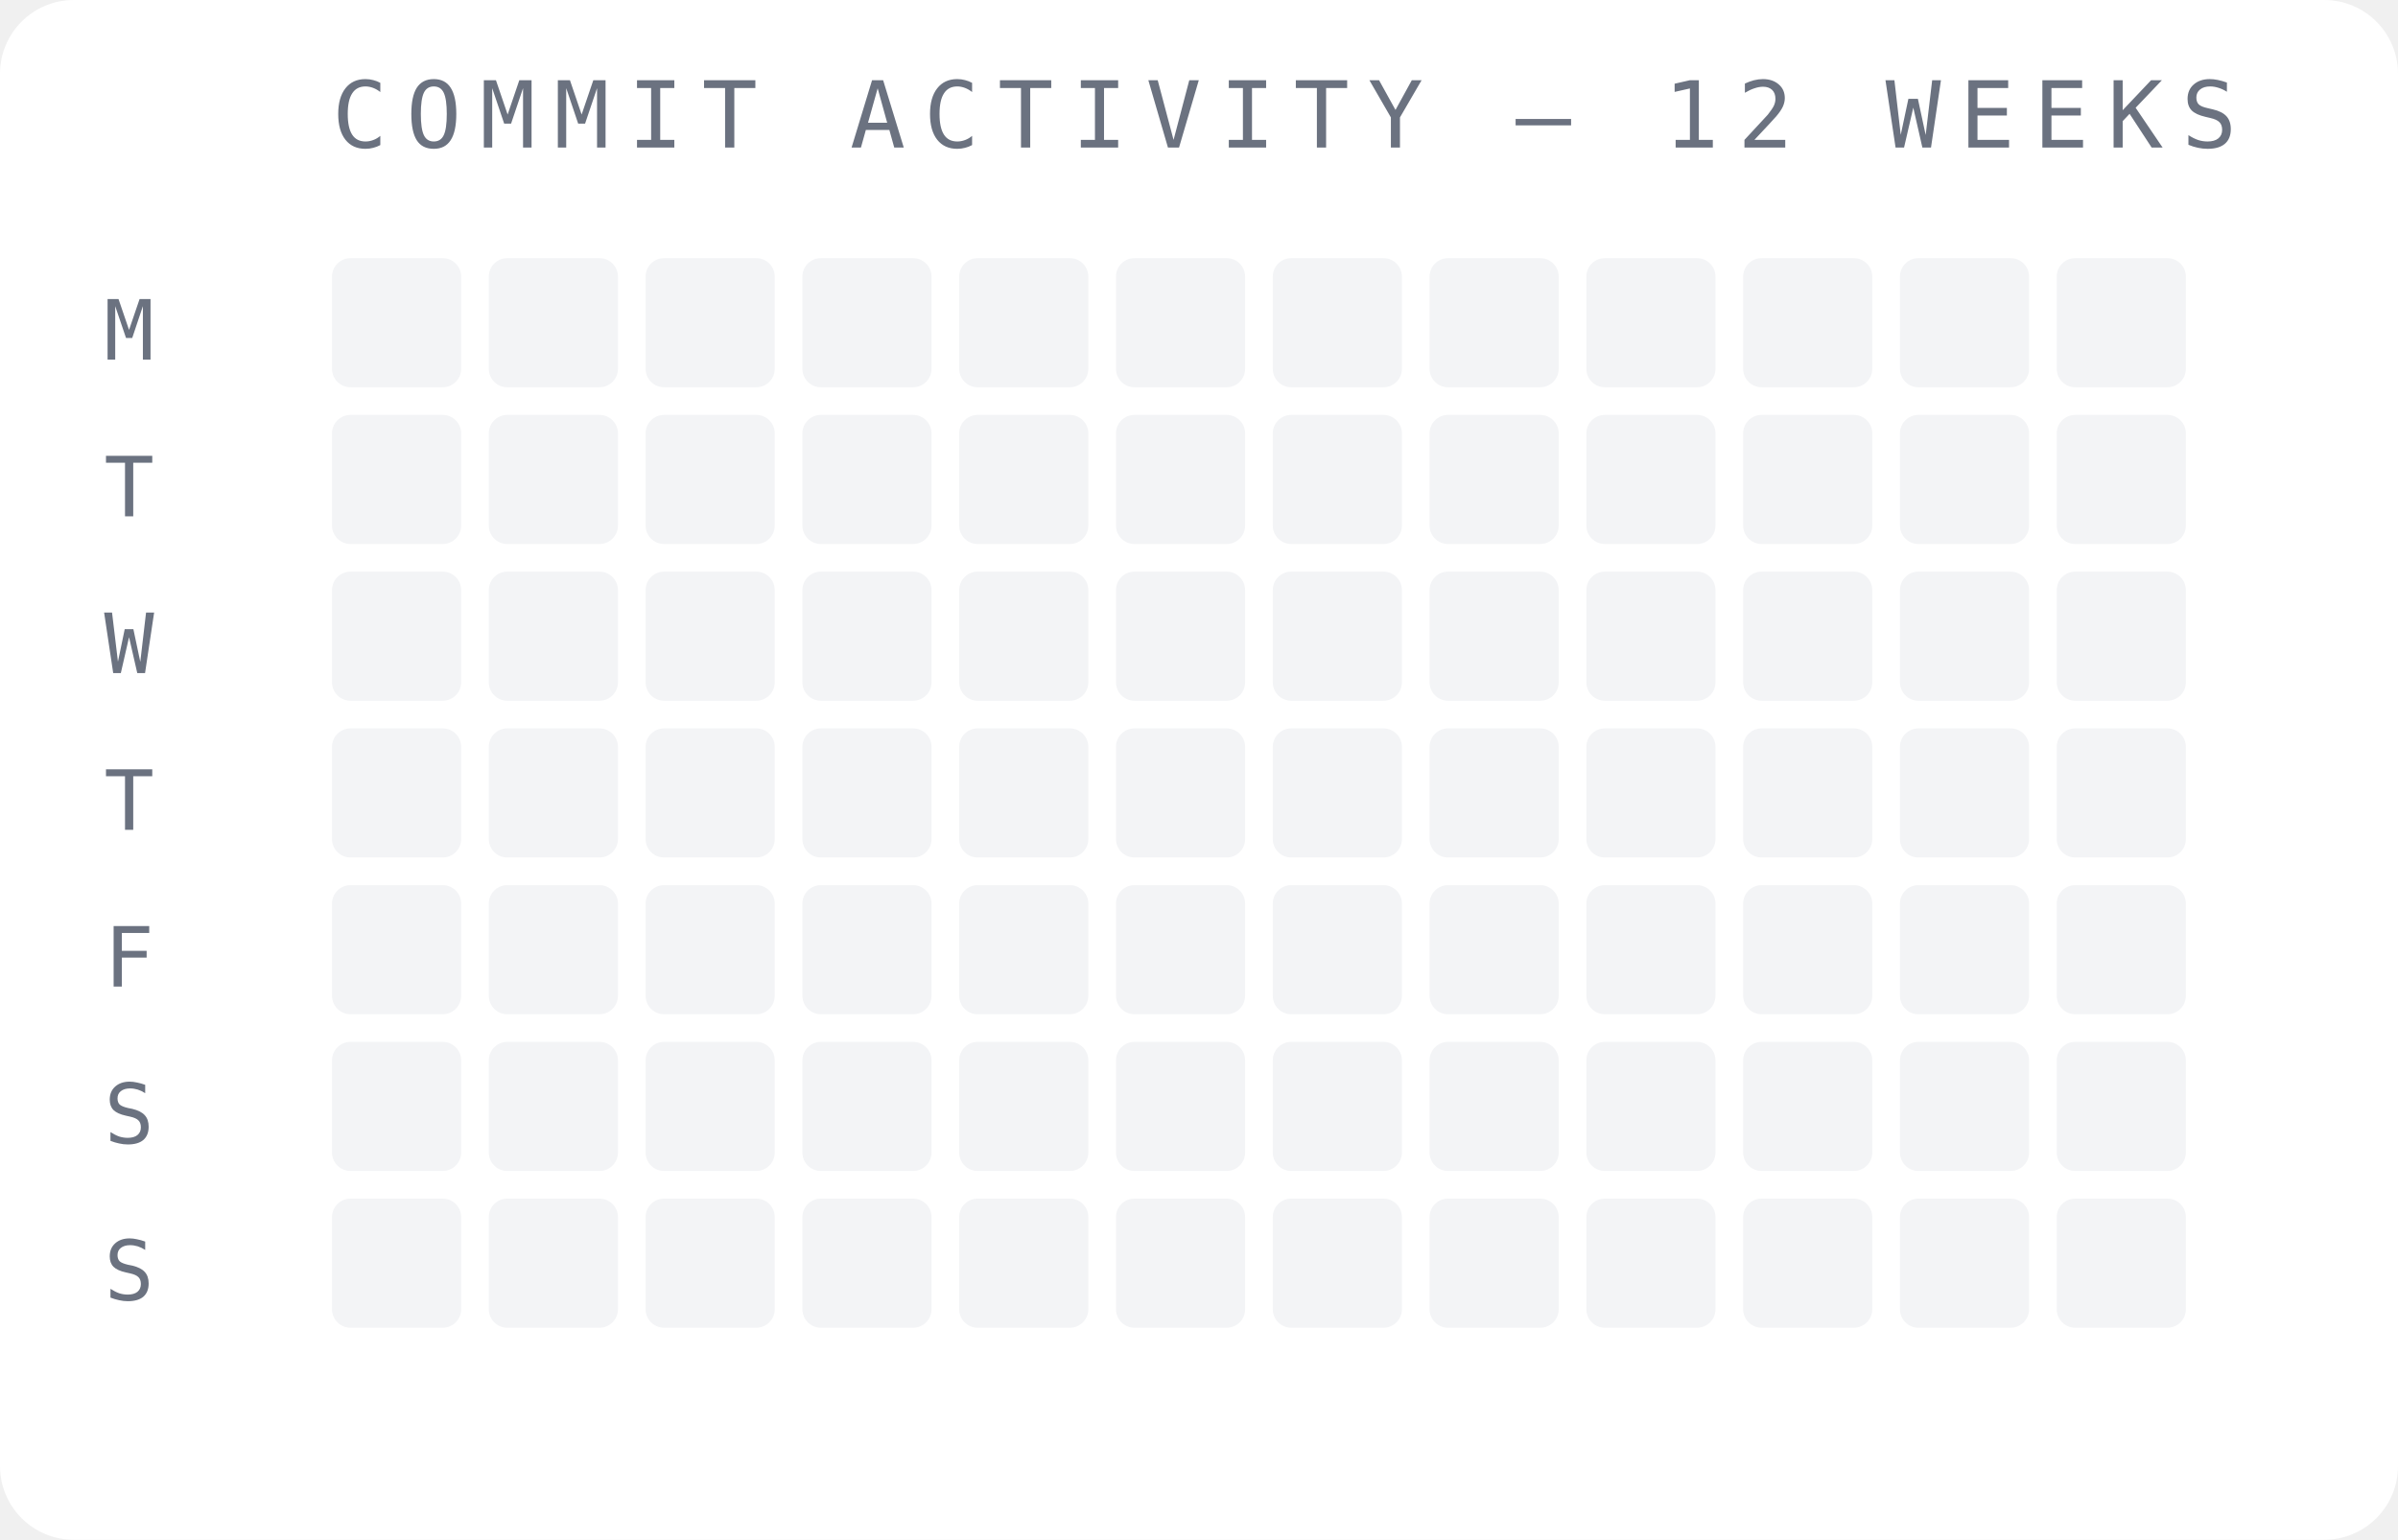
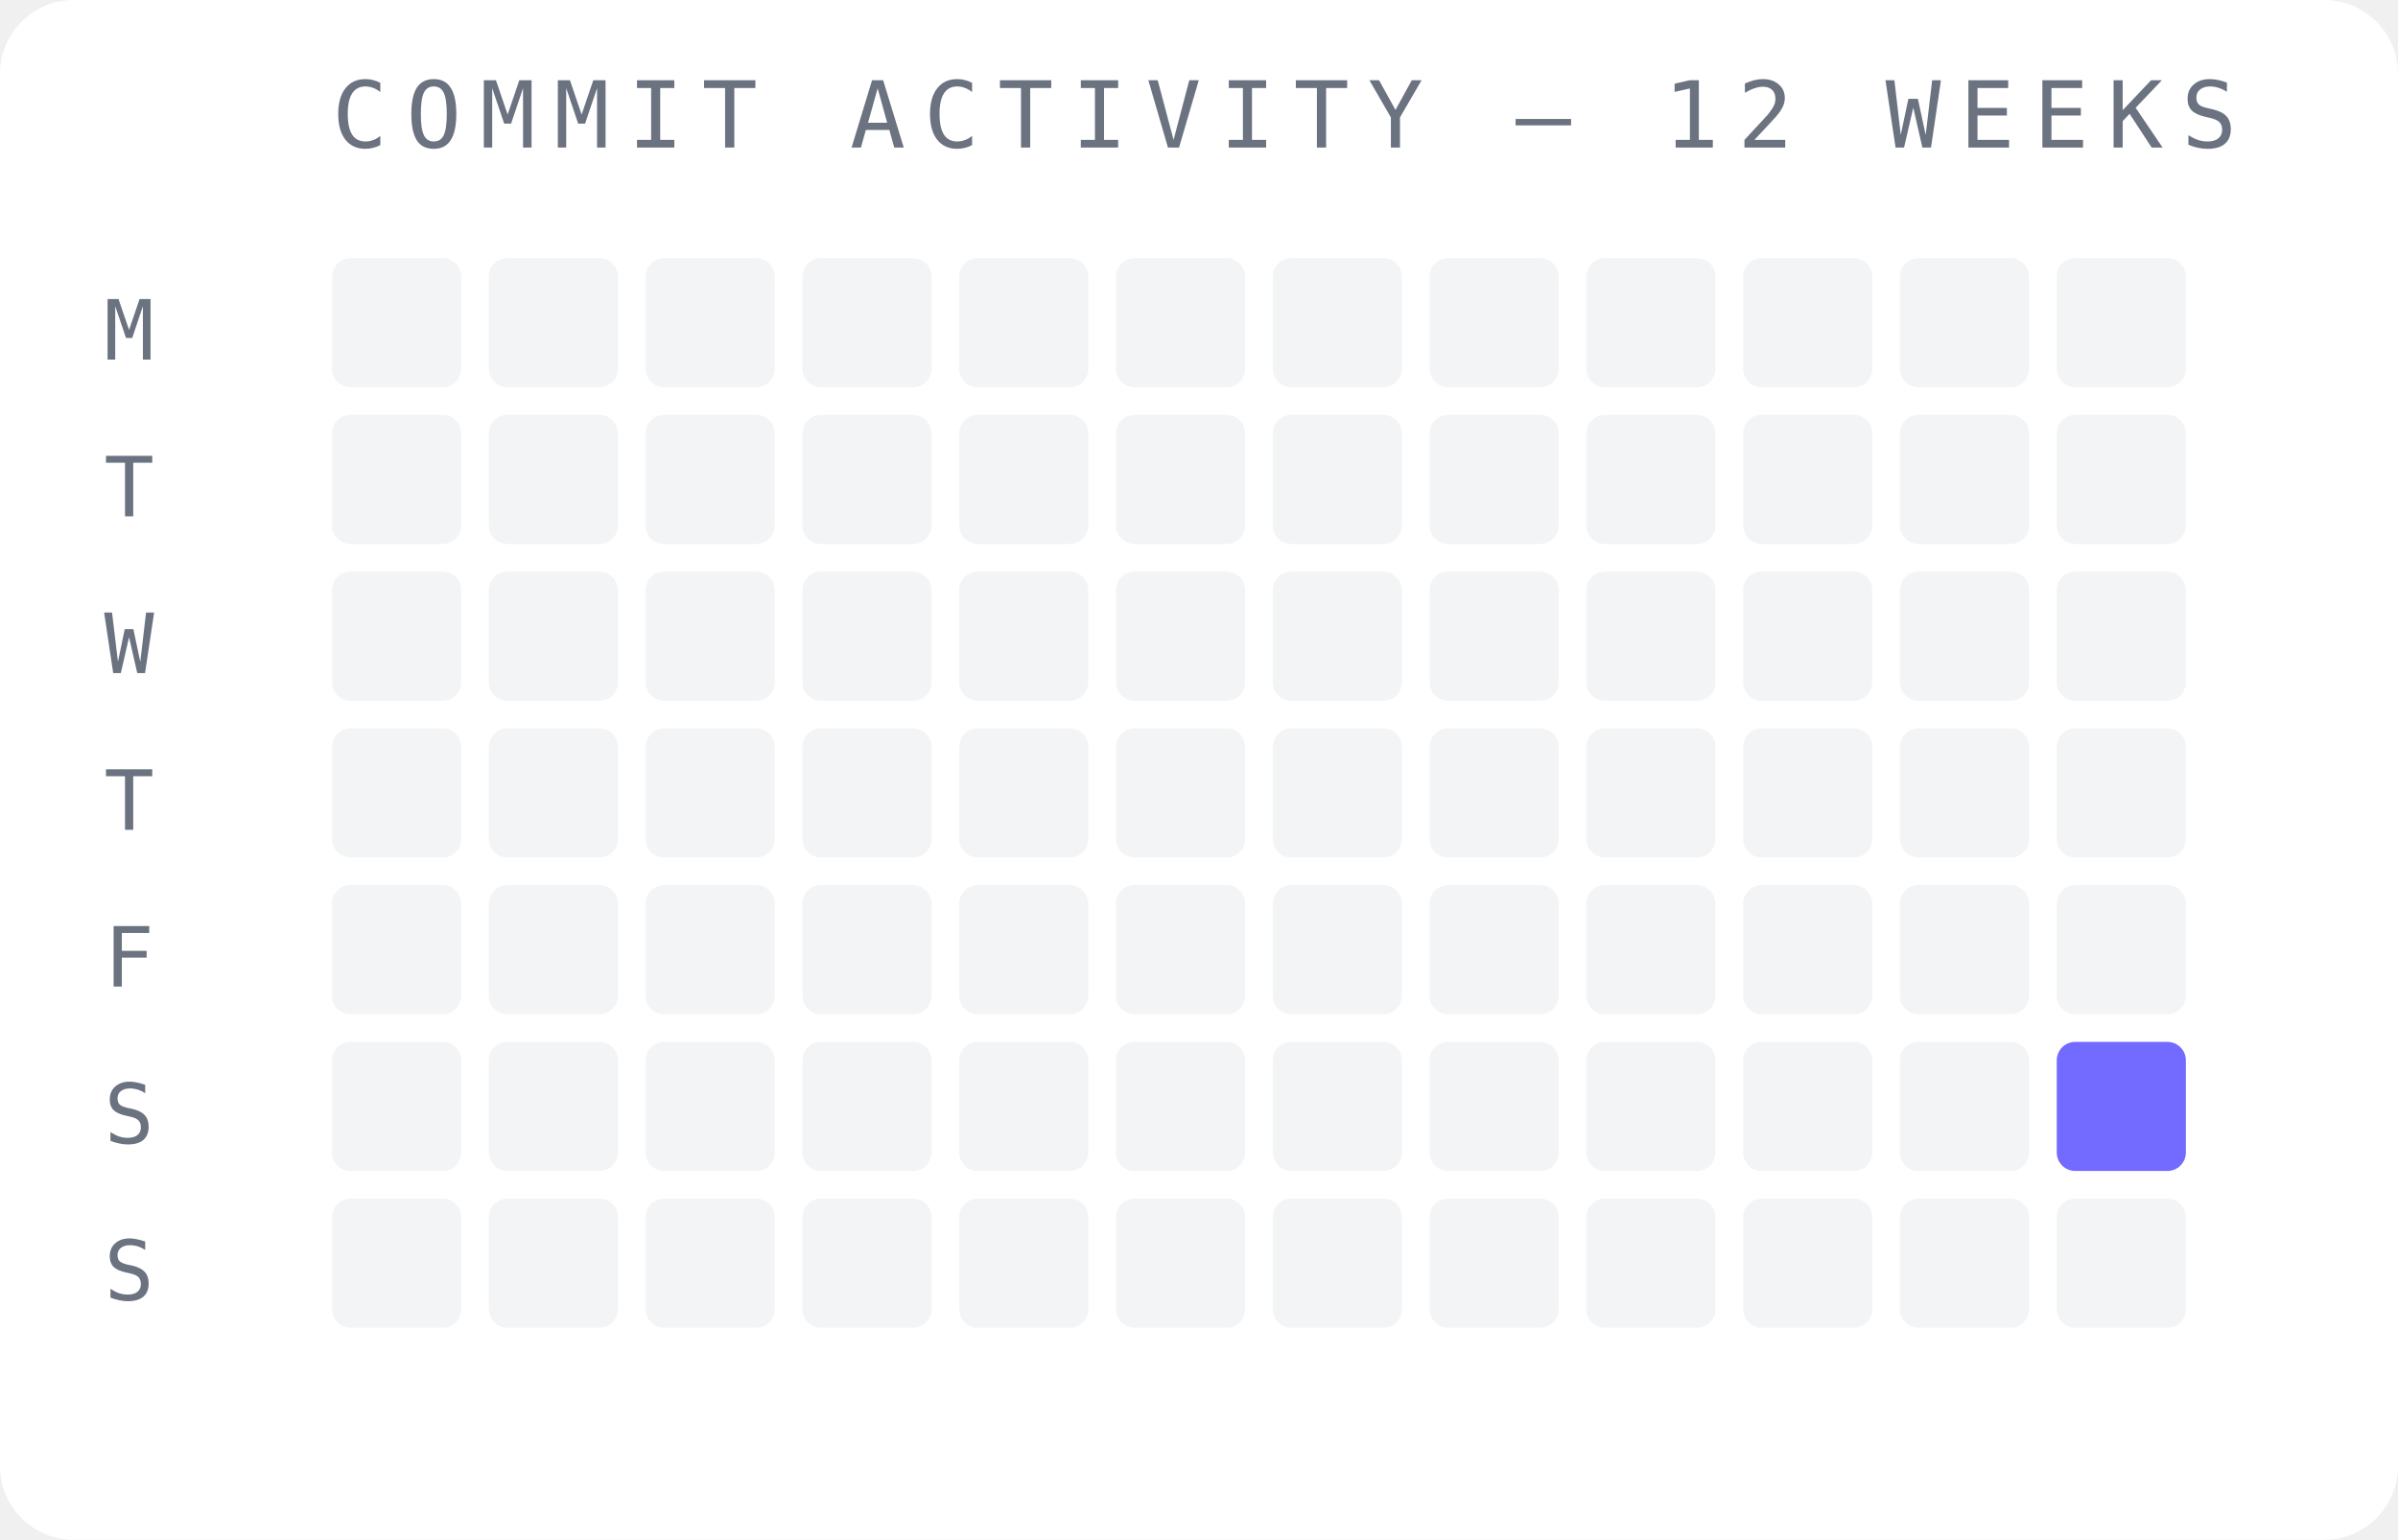
<svg xmlns="http://www.w3.org/2000/svg" width="260" height="167" viewBox="0 0 260 167">
  <rect width="260" height="167" fill="#ffffff" rx="8" />
  <text x="36" y="16" font-family="monospace" font-size="10" fill="#6b7280" letter-spacing="2">COMMIT ACTIVITY — 12 WEEKS</text>
  <text x="14" y="39" font-family="monospace" font-size="9" fill="#6b7280" text-anchor="middle">M</text>
  <text x="14" y="56" font-family="monospace" font-size="9" fill="#6b7280" text-anchor="middle">T</text>
  <text x="14" y="73" font-family="monospace" font-size="9" fill="#6b7280" text-anchor="middle">W</text>
  <text x="14" y="90" font-family="monospace" font-size="9" fill="#6b7280" text-anchor="middle">T</text>
  <text x="14" y="107" font-family="monospace" font-size="9" fill="#6b7280" text-anchor="middle">F</text>
  <text x="14" y="124" font-family="monospace" font-size="9" fill="#6b7280" text-anchor="middle">S</text>
  <text x="14" y="141" font-family="monospace" font-size="9" fill="#6b7280" text-anchor="middle">S</text>
  <rect x="36" y="28" width="14" height="14" rx="2" fill="#f3f4f6" opacity="1" />
  <rect x="36" y="45" width="14" height="14" rx="2" fill="#f3f4f6" opacity="1" />
  <rect x="36" y="62" width="14" height="14" rx="2" fill="#f3f4f6" opacity="1" />
  <rect x="36" y="79" width="14" height="14" rx="2" fill="#f3f4f6" opacity="1" />
  <rect x="36" y="96" width="14" height="14" rx="2" fill="#f3f4f6" opacity="1" />
  <rect x="36" y="113" width="14" height="14" rx="2" fill="#f3f4f6" opacity="1" />
  <rect x="36" y="130" width="14" height="14" rx="2" fill="#f3f4f6" opacity="1" />
  <rect x="53" y="28" width="14" height="14" rx="2" fill="#f3f4f6" opacity="1" />
  <rect x="53" y="45" width="14" height="14" rx="2" fill="#f3f4f6" opacity="1" />
  <rect x="53" y="62" width="14" height="14" rx="2" fill="#f3f4f6" opacity="1" />
  <rect x="53" y="79" width="14" height="14" rx="2" fill="#f3f4f6" opacity="1" />
  <rect x="53" y="96" width="14" height="14" rx="2" fill="#f3f4f6" opacity="1" />
  <rect x="53" y="113" width="14" height="14" rx="2" fill="#f3f4f6" opacity="1" />
  <rect x="53" y="130" width="14" height="14" rx="2" fill="#f3f4f6" opacity="1" />
  <rect x="70" y="28" width="14" height="14" rx="2" fill="#f3f4f6" opacity="1" />
  <rect x="70" y="45" width="14" height="14" rx="2" fill="#f3f4f6" opacity="1" />
  <rect x="70" y="62" width="14" height="14" rx="2" fill="#f3f4f6" opacity="1" />
  <rect x="70" y="79" width="14" height="14" rx="2" fill="#f3f4f6" opacity="1" />
  <rect x="70" y="96" width="14" height="14" rx="2" fill="#f3f4f6" opacity="1" />
  <rect x="70" y="113" width="14" height="14" rx="2" fill="#f3f4f6" opacity="1" />
  <rect x="70" y="130" width="14" height="14" rx="2" fill="#f3f4f6" opacity="1" />
  <rect x="87" y="28" width="14" height="14" rx="2" fill="#f3f4f6" opacity="1" />
  <rect x="87" y="45" width="14" height="14" rx="2" fill="#f3f4f6" opacity="1" />
  <rect x="87" y="62" width="14" height="14" rx="2" fill="#f3f4f6" opacity="1" />
  <rect x="87" y="79" width="14" height="14" rx="2" fill="#f3f4f6" opacity="1" />
  <rect x="87" y="96" width="14" height="14" rx="2" fill="#f3f4f6" opacity="1" />
  <rect x="87" y="113" width="14" height="14" rx="2" fill="#f3f4f6" opacity="1" />
  <rect x="87" y="130" width="14" height="14" rx="2" fill="#f3f4f6" opacity="1" />
  <rect x="104" y="28" width="14" height="14" rx="2" fill="#f3f4f6" opacity="1" />
  <rect x="104" y="45" width="14" height="14" rx="2" fill="#f3f4f6" opacity="1" />
  <rect x="104" y="62" width="14" height="14" rx="2" fill="#f3f4f6" opacity="1" />
  <rect x="104" y="79" width="14" height="14" rx="2" fill="#f3f4f6" opacity="1" />
  <rect x="104" y="96" width="14" height="14" rx="2" fill="#f3f4f6" opacity="1" />
  <rect x="104" y="113" width="14" height="14" rx="2" fill="#f3f4f6" opacity="1" />
  <rect x="104" y="130" width="14" height="14" rx="2" fill="#f3f4f6" opacity="1" />
  <rect x="121" y="28" width="14" height="14" rx="2" fill="#f3f4f6" opacity="1" />
  <rect x="121" y="45" width="14" height="14" rx="2" fill="#f3f4f6" opacity="1" />
  <rect x="121" y="62" width="14" height="14" rx="2" fill="#f3f4f6" opacity="1" />
  <rect x="121" y="79" width="14" height="14" rx="2" fill="#f3f4f6" opacity="1" />
  <rect x="121" y="96" width="14" height="14" rx="2" fill="#f3f4f6" opacity="1" />
  <rect x="121" y="113" width="14" height="14" rx="2" fill="#f3f4f6" opacity="1" />
  <rect x="121" y="130" width="14" height="14" rx="2" fill="#f3f4f6" opacity="1" />
  <rect x="138" y="28" width="14" height="14" rx="2" fill="#f3f4f6" opacity="1" />
  <rect x="138" y="45" width="14" height="14" rx="2" fill="#f3f4f6" opacity="1" />
  <rect x="138" y="62" width="14" height="14" rx="2" fill="#f3f4f6" opacity="1" />
  <rect x="138" y="79" width="14" height="14" rx="2" fill="#f3f4f6" opacity="1" />
  <rect x="138" y="96" width="14" height="14" rx="2" fill="#f3f4f6" opacity="1" />
  <rect x="138" y="113" width="14" height="14" rx="2" fill="#f3f4f6" opacity="1" />
  <rect x="138" y="130" width="14" height="14" rx="2" fill="#f3f4f6" opacity="1" />
  <rect x="155" y="28" width="14" height="14" rx="2" fill="#f3f4f6" opacity="1" />
  <rect x="155" y="45" width="14" height="14" rx="2" fill="#f3f4f6" opacity="1" />
  <rect x="155" y="62" width="14" height="14" rx="2" fill="#f3f4f6" opacity="1" />
  <rect x="155" y="79" width="14" height="14" rx="2" fill="#f3f4f6" opacity="1" />
  <rect x="155" y="96" width="14" height="14" rx="2" fill="#f3f4f6" opacity="1" />
  <rect x="155" y="113" width="14" height="14" rx="2" fill="#f3f4f6" opacity="1" />
  <rect x="155" y="130" width="14" height="14" rx="2" fill="#f3f4f6" opacity="1" />
  <rect x="172" y="28" width="14" height="14" rx="2" fill="#f3f4f6" opacity="1" />
  <rect x="172" y="45" width="14" height="14" rx="2" fill="#f3f4f6" opacity="1" />
  <rect x="172" y="62" width="14" height="14" rx="2" fill="#f3f4f6" opacity="1" />
  <rect x="172" y="79" width="14" height="14" rx="2" fill="#f3f4f6" opacity="1" />
  <rect x="172" y="96" width="14" height="14" rx="2" fill="#f3f4f6" opacity="1" />
  <rect x="172" y="113" width="14" height="14" rx="2" fill="#f3f4f6" opacity="1" />
  <rect x="172" y="130" width="14" height="14" rx="2" fill="#f3f4f6" opacity="1" />
  <rect x="189" y="28" width="14" height="14" rx="2" fill="#f3f4f6" opacity="1" />
  <rect x="189" y="45" width="14" height="14" rx="2" fill="#f3f4f6" opacity="1" />
  <rect x="189" y="62" width="14" height="14" rx="2" fill="#f3f4f6" opacity="1" />
  <rect x="189" y="79" width="14" height="14" rx="2" fill="#f3f4f6" opacity="1" />
  <rect x="189" y="96" width="14" height="14" rx="2" fill="#f3f4f6" opacity="1" />
  <rect x="189" y="113" width="14" height="14" rx="2" fill="#f3f4f6" opacity="1" />
  <rect x="189" y="130" width="14" height="14" rx="2" fill="#f3f4f6" opacity="1" />
  <rect x="206" y="28" width="14" height="14" rx="2" fill="#f3f4f6" opacity="1" />
  <rect x="206" y="45" width="14" height="14" rx="2" fill="#f3f4f6" opacity="1" />
  <rect x="206" y="62" width="14" height="14" rx="2" fill="#f3f4f6" opacity="1" />
  <rect x="206" y="79" width="14" height="14" rx="2" fill="#f3f4f6" opacity="1" />
  <rect x="206" y="96" width="14" height="14" rx="2" fill="#f3f4f6" opacity="1" />
  <rect x="206" y="113" width="14" height="14" rx="2" fill="#f3f4f6" opacity="1" />
  <rect x="206" y="130" width="14" height="14" rx="2" fill="#f3f4f6" opacity="1" />
  <rect x="223" y="28" width="14" height="14" rx="2" fill="#f3f4f6" opacity="1" />
  <rect x="223" y="45" width="14" height="14" rx="2" fill="#f3f4f6" opacity="1" />
  <rect x="223" y="62" width="14" height="14" rx="2" fill="#f3f4f6" opacity="1" />
  <rect x="223" y="79" width="14" height="14" rx="2" fill="#f3f4f6" opacity="1" />
  <rect x="223" y="96" width="14" height="14" rx="2" fill="#f3f4f6" opacity="1" />
-   <rect x="223" y="113" width="14" height="14" rx="2" fill="#f3f4f6" opacity="1" />
+   <rect x="223" y="113" width="14" height="14" rx="2" fill="#6c63ff" opacity="0.95" />
  <rect x="223" y="130" width="14" height="14" rx="2" fill="#f3f4f6" opacity="1" />
</svg>
